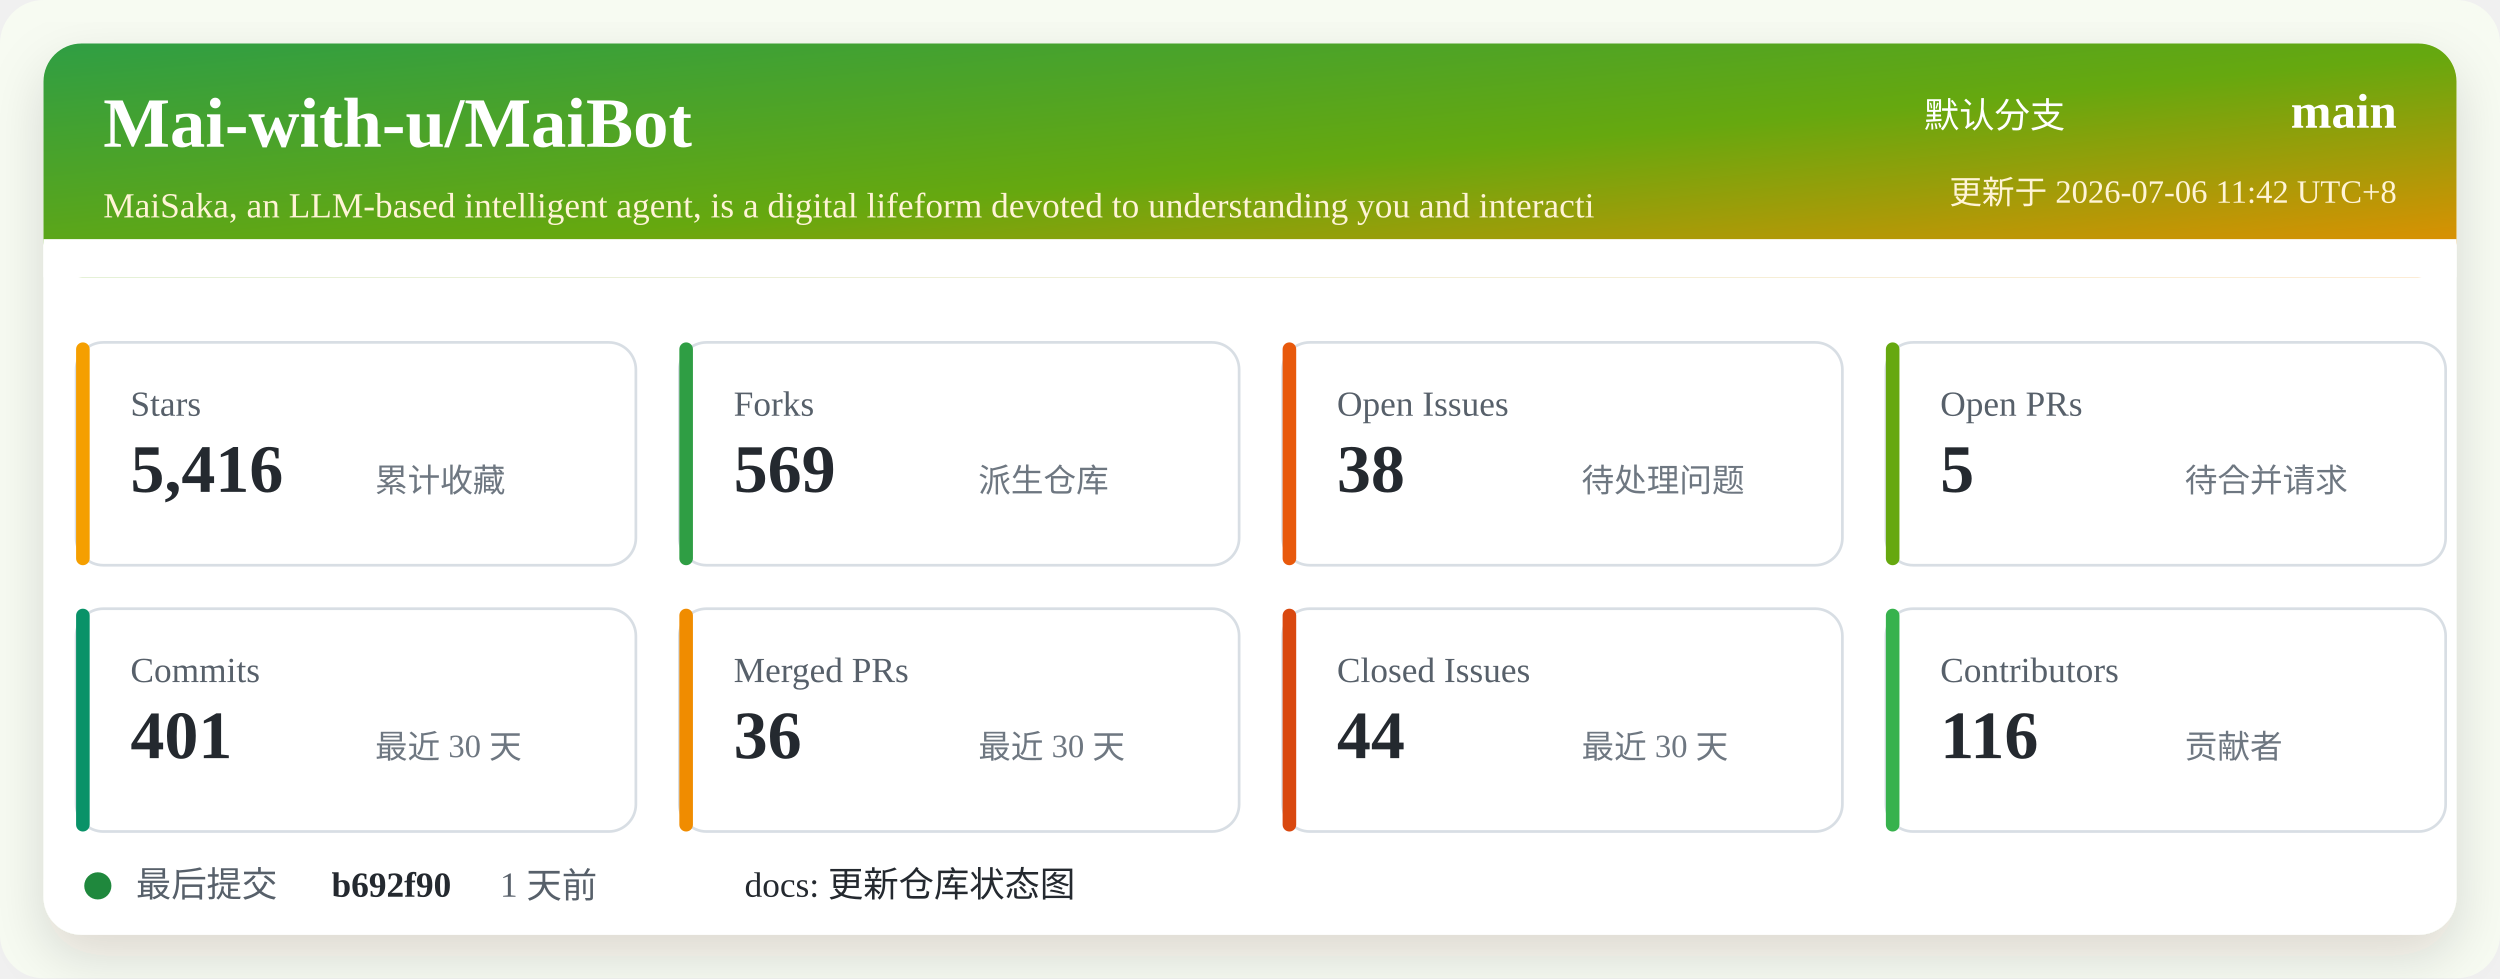
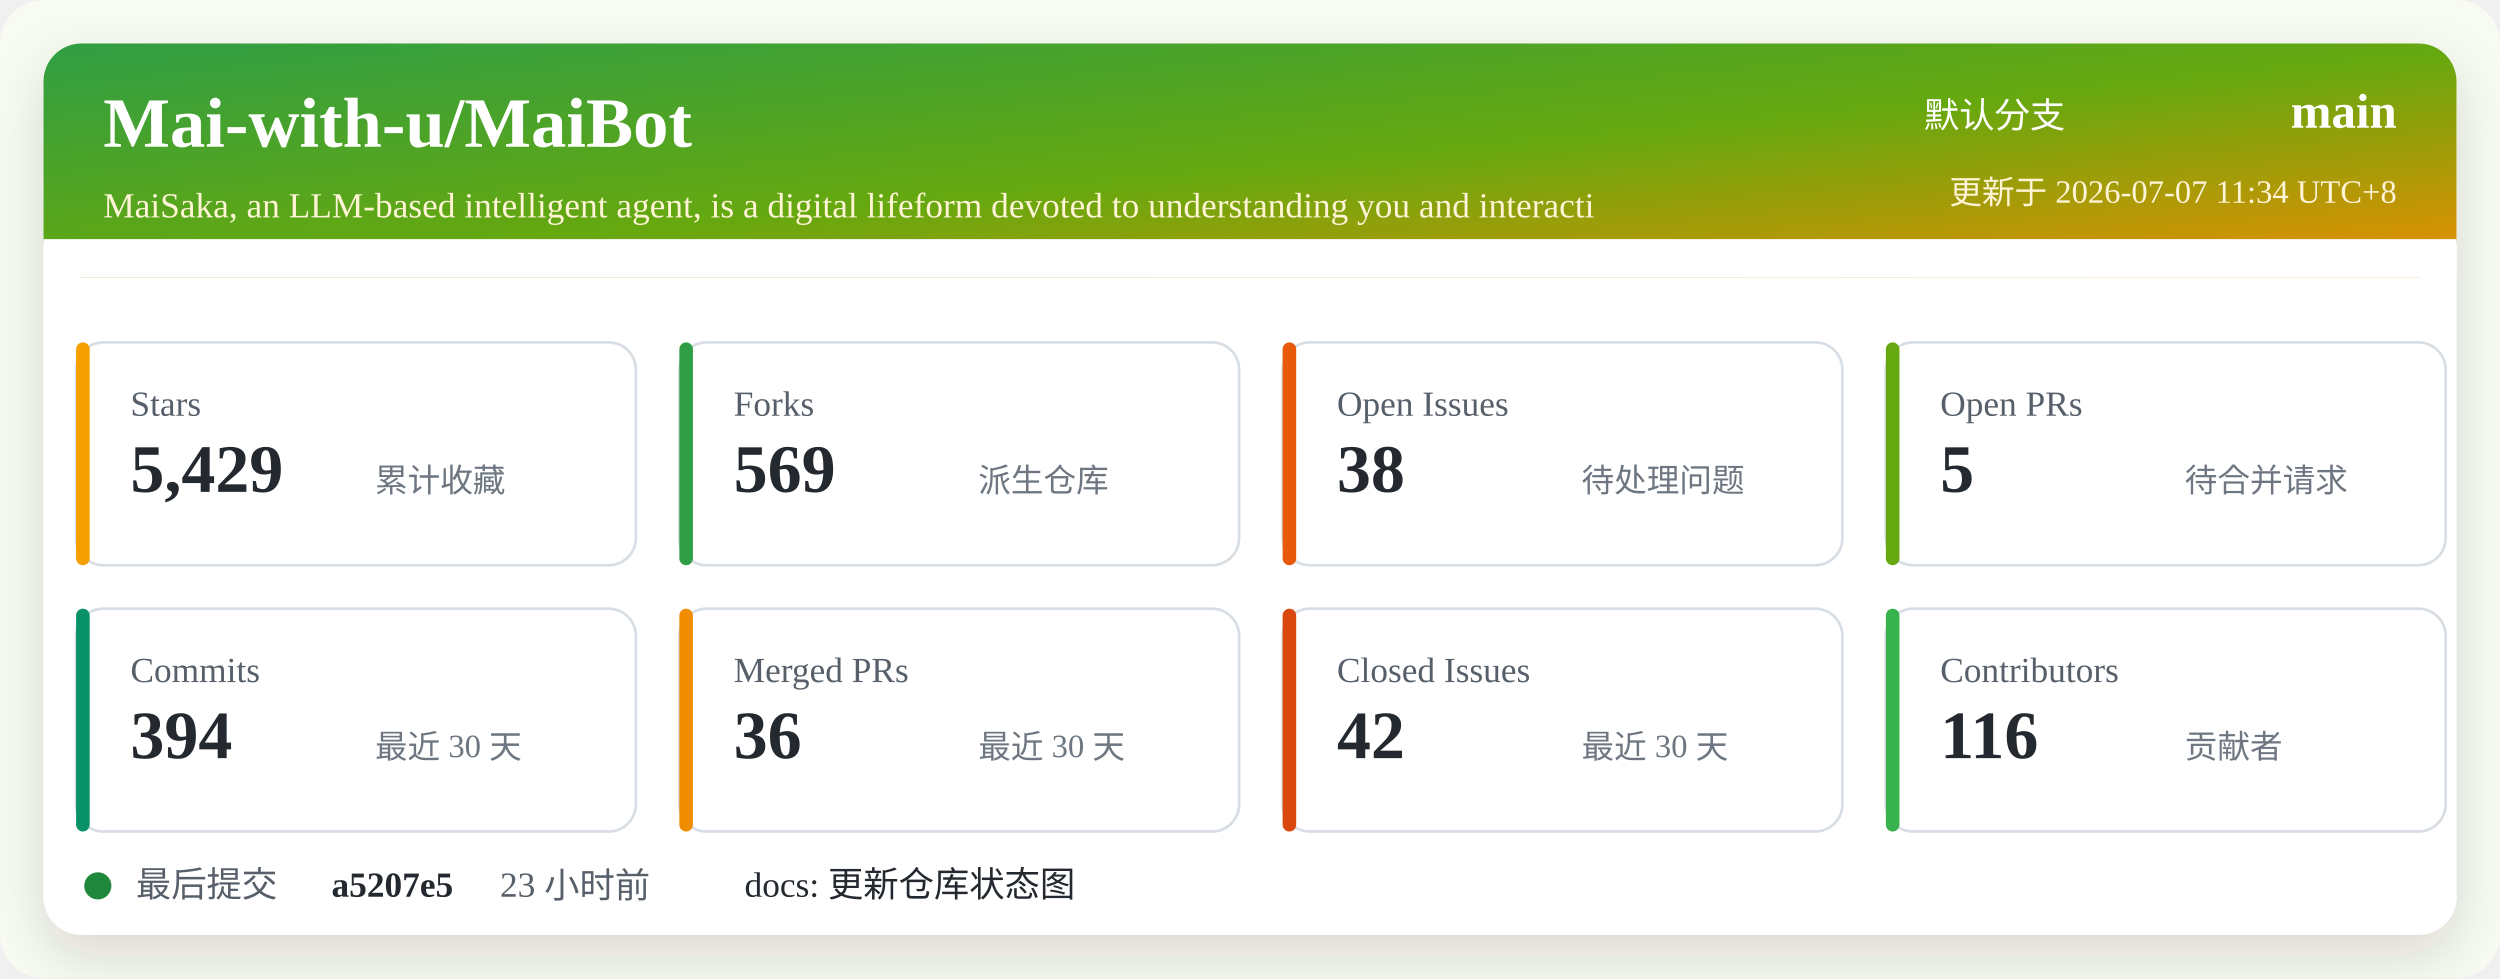
<svg xmlns="http://www.w3.org/2000/svg" width="920" height="360" viewBox="0 0 920 360" role="img" aria-labelledby="title desc">
  <defs>
    <linearGradient id="header" x1="0" x2="1" y1="0" y2="1">
      <stop offset="0%" stop-color="#2f9e44" />
      <stop offset="52%" stop-color="#66a80f" />
      <stop offset="100%" stop-color="#f08c00" />
    </linearGradient>
    <filter id="shadow" x="-5%" y="-5%" width="110%" height="110%">
      <feDropShadow dx="0" dy="8" stdDeviation="10" flood-color="#2b2318" flood-opacity="0.14" />
    </filter>
  </defs>
  <rect width="920" height="360" rx="16" fill="#f7fbf2" />
  <rect x="16" y="16" width="888" height="328" rx="14" fill="#ffffff" filter="url(#shadow)" />
  <rect x="16" y="16" width="888" height="86" rx="14" fill="url(#header)" />
  <path d="M16 88 H904 V102 H16 Z" fill="#ffffff" />
  <text x="38" y="54" fill="#ffffff" font-size="26" font-weight="700">Mai-with-u/MaiBot</text>
  <text x="38" y="80" fill="#fff4d6" font-size="13">MaiSaka, an LLM-based intelligent agent, is a digital lifeform devoted to understanding you and interacti</text>
  <text x="760" y="47" fill="#ffffff" font-size="13" text-anchor="end">默认分支</text>
  <text x="882" y="47" fill="#ffffff" font-size="18" font-weight="700" text-anchor="end">main</text>
-   <text x="882" y="75" fill="#fff4d6" font-size="12" text-anchor="end">更新于 2026-07-06 11:42 UTC+8</text>
+   <text x="882" y="75" fill="#fff4d6" font-size="12" text-anchor="end">更新于 2026-07-07 11:34 UTC+8</text>
  <g transform="translate(28 126)">
    <rect width="206" height="82" rx="10" fill="#ffffff" stroke="#d8dee4" />
    <rect x="0" y="0" width="5" height="82" rx="2.5" fill="#f59f00" />
    <text x="20" y="27" fill="#57606a" font-size="13">Stars</text>
-     <text x="20" y="55" fill="#24292f" font-size="25" font-weight="700">5,416</text>
+     <text x="20" y="55" fill="#24292f" font-size="25" font-weight="700">5,429</text>
    <text x="110" y="55" fill="#6e7781" font-size="12">累计收藏</text>
  </g>
  <g transform="translate(250 126)">
    <rect width="206" height="82" rx="10" fill="#ffffff" stroke="#d8dee4" />
    <rect x="0" y="0" width="5" height="82" rx="2.5" fill="#2f9e44" />
    <text x="20" y="27" fill="#57606a" font-size="13">Forks</text>
    <text x="20" y="55" fill="#24292f" font-size="25" font-weight="700">569</text>
    <text x="110" y="55" fill="#6e7781" font-size="12">派生仓库</text>
  </g>
  <g transform="translate(472 126)">
    <rect width="206" height="82" rx="10" fill="#ffffff" stroke="#d8dee4" />
    <rect x="0" y="0" width="5" height="82" rx="2.5" fill="#e8590c" />
    <text x="20" y="27" fill="#57606a" font-size="13">Open Issues</text>
    <text x="20" y="55" fill="#24292f" font-size="25" font-weight="700">38</text>
    <text x="110" y="55" fill="#6e7781" font-size="12">待处理问题</text>
  </g>
  <g transform="translate(694 126)">
    <rect width="206" height="82" rx="10" fill="#ffffff" stroke="#d8dee4" />
    <rect x="0" y="0" width="5" height="82" rx="2.5" fill="#66a80f" />
    <text x="20" y="27" fill="#57606a" font-size="13">Open PRs</text>
    <text x="20" y="55" fill="#24292f" font-size="25" font-weight="700">5</text>
    <text x="110" y="55" fill="#6e7781" font-size="12">待合并请求</text>
  </g>
  <g transform="translate(28 224)">
    <rect width="206" height="82" rx="10" fill="#ffffff" stroke="#d8dee4" />
    <rect x="0" y="0" width="5" height="82" rx="2.5" fill="#099268" />
    <text x="20" y="27" fill="#57606a" font-size="13">Commits</text>
-     <text x="20" y="55" fill="#24292f" font-size="25" font-weight="700">401</text>
+     <text x="20" y="55" fill="#24292f" font-size="25" font-weight="700">394</text>
    <text x="110" y="55" fill="#6e7781" font-size="12">最近 30 天</text>
  </g>
  <g transform="translate(250 224)">
    <rect width="206" height="82" rx="10" fill="#ffffff" stroke="#d8dee4" />
    <rect x="0" y="0" width="5" height="82" rx="2.5" fill="#f08c00" />
    <text x="20" y="27" fill="#57606a" font-size="13">Merged PRs</text>
    <text x="20" y="55" fill="#24292f" font-size="25" font-weight="700">36</text>
    <text x="110" y="55" fill="#6e7781" font-size="12">最近 30 天</text>
  </g>
  <g transform="translate(472 224)">
    <rect width="206" height="82" rx="10" fill="#ffffff" stroke="#d8dee4" />
    <rect x="0" y="0" width="5" height="82" rx="2.5" fill="#d9480f" />
    <text x="20" y="27" fill="#57606a" font-size="13">Closed Issues</text>
-     <text x="20" y="55" fill="#24292f" font-size="25" font-weight="700">44</text>
+     <text x="20" y="55" fill="#24292f" font-size="25" font-weight="700">42</text>
    <text x="110" y="55" fill="#6e7781" font-size="12">最近 30 天</text>
  </g>
  <g transform="translate(694 224)">
    <rect width="206" height="82" rx="10" fill="#ffffff" stroke="#d8dee4" />
    <rect x="0" y="0" width="5" height="82" rx="2.5" fill="#37b24d" />
    <text x="20" y="27" fill="#57606a" font-size="13">Contributors</text>
    <text x="20" y="55" fill="#24292f" font-size="25" font-weight="700">116</text>
    <text x="110" y="55" fill="#6e7781" font-size="12">贡献者</text>
  </g>
  <g transform="translate(28 318)">
    <circle cx="8" cy="8" r="5" fill="#1f883d" />
    <text x="22" y="12" fill="#57606a" font-size="13">最后提交</text>
-     <text x="94" y="12" fill="#24292f" font-size="13" font-weight="700">b692f90</text>
-     <text x="156" y="12" fill="#57606a" font-size="13">1 天前</text>
+     <text x="94" y="12" fill="#24292f" font-size="13" font-weight="700">a5207e5</text>
+     <text x="156" y="12" fill="#57606a" font-size="13">23 小时前</text>
    <text x="246" y="12" fill="#24292f" font-size="13">docs: 更新仓库状态图</text>
  </g>
</svg>
